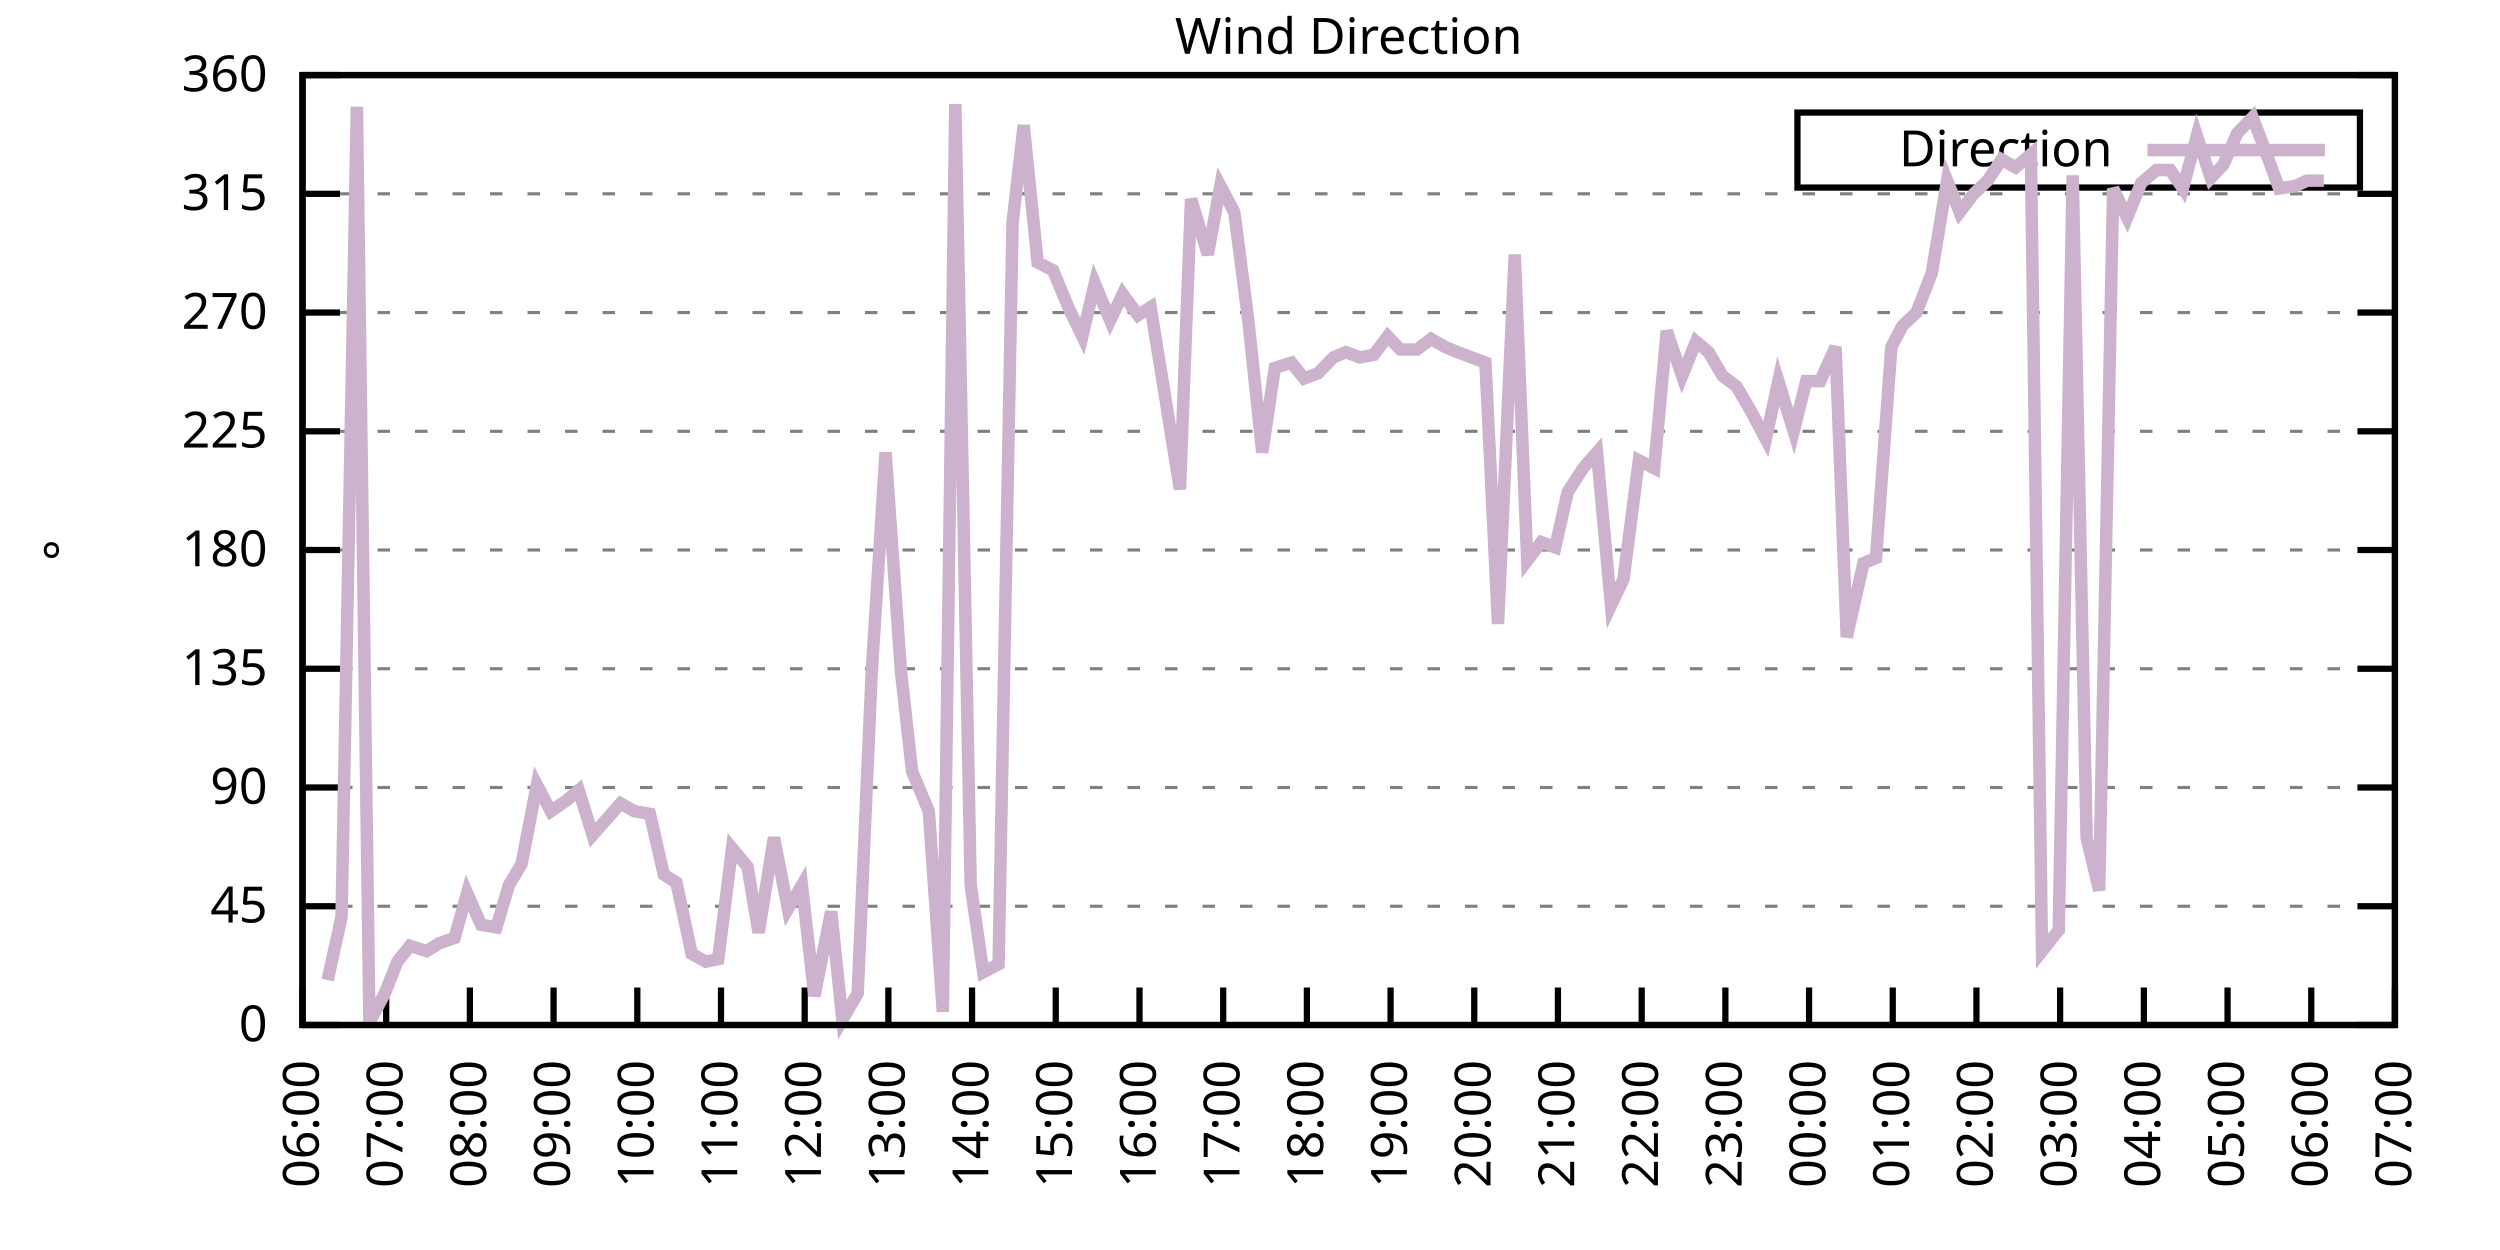
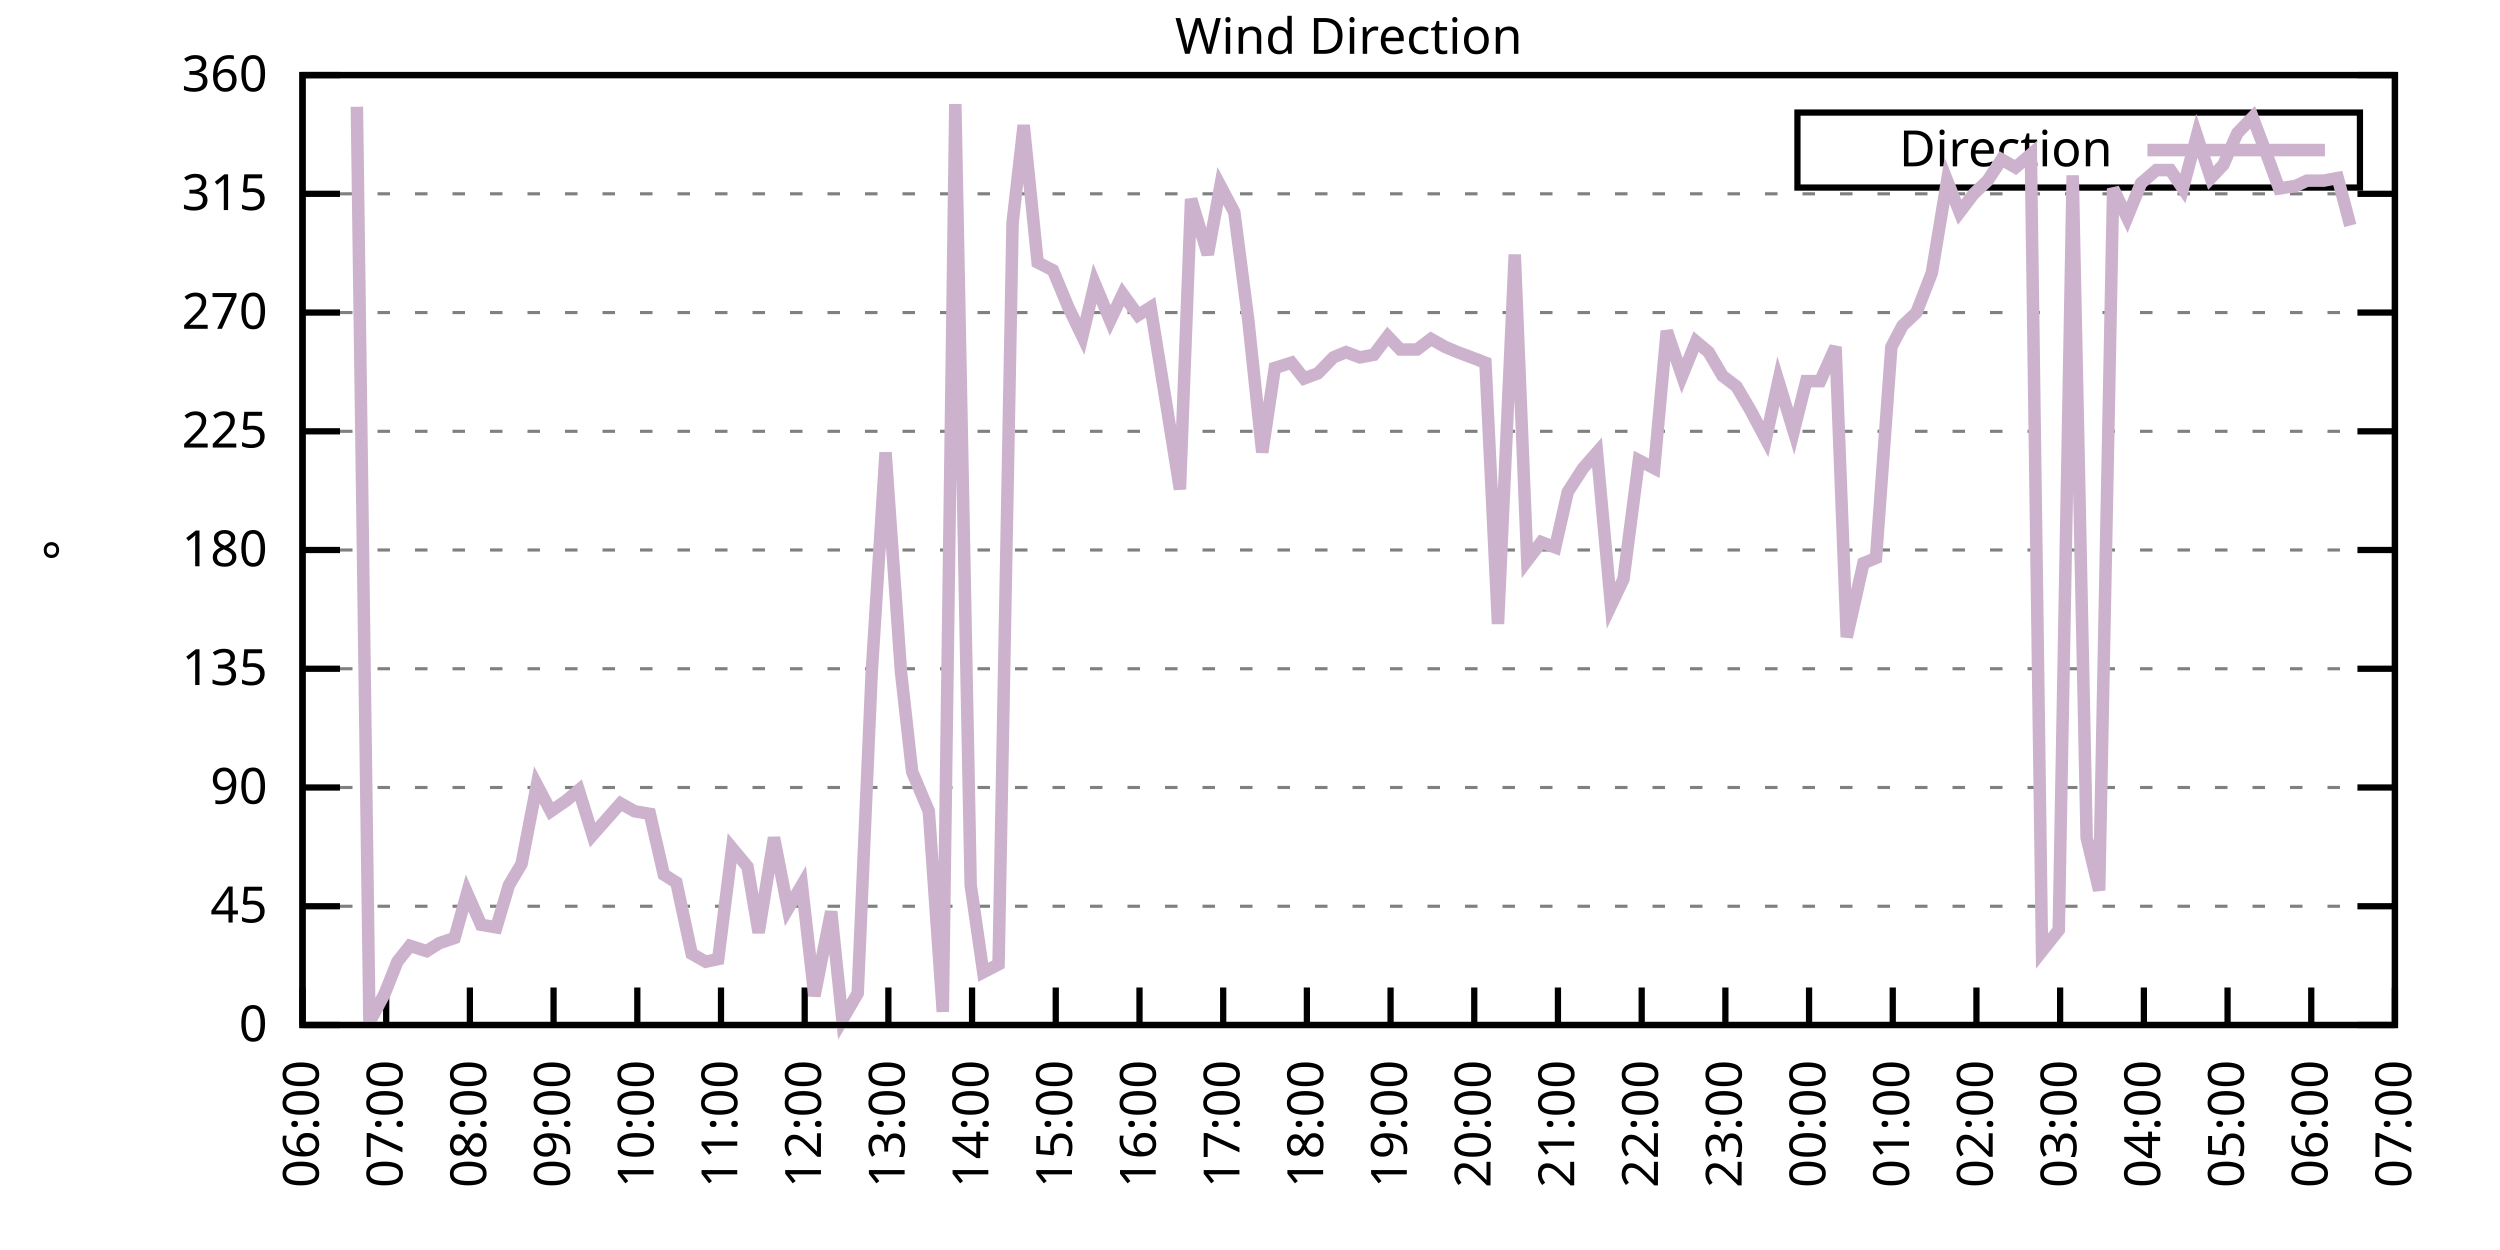
<svg xmlns="http://www.w3.org/2000/svg" xmlns:xlink="http://www.w3.org/1999/xlink" width="400" height="200" viewBox="0 0 400 200">
  <g id="gnuplot_canvas">
    <rect x="0" y="0" width="400" height="200" fill="none" />
    <defs>
      <circle id="gpDot" r="0.5" stroke-width="0.5" stroke="currentColor" />
      <path id="gpPt0" stroke-width="0.333" stroke="currentColor" d="M-1,0 h2 M0,-1 v2" />
      <path id="gpPt1" stroke-width="0.333" stroke="currentColor" d="M-1,-1 L1,1 M1,-1 L-1,1" />
      <path id="gpPt2" stroke-width="0.333" stroke="currentColor" d="M-1,0 L1,0 M0,-1 L0,1 M-1,-1 L1,1 M-1,1 L1,-1" />
      <rect id="gpPt3" stroke-width="0.333" stroke="currentColor" x="-1" y="-1" width="2" height="2" />
      <rect id="gpPt4" stroke-width="0.333" stroke="currentColor" fill="currentColor" x="-1" y="-1" width="2" height="2" />
      <circle id="gpPt5" stroke-width="0.333" stroke="currentColor" cx="0" cy="0" r="1" />
      <use xlink:href="#gpPt5" id="gpPt6" fill="currentColor" stroke="none" />
      <path id="gpPt7" stroke-width="0.333" stroke="currentColor" d="M0,-1.33 L-1.33,0.67 L1.33,0.67 z" />
      <use xlink:href="#gpPt7" id="gpPt8" fill="currentColor" stroke="none" />
      <use xlink:href="#gpPt7" id="gpPt9" stroke="currentColor" transform="rotate(180)" />
      <use xlink:href="#gpPt9" id="gpPt10" fill="currentColor" stroke="none" />
      <use xlink:href="#gpPt3" id="gpPt11" stroke="currentColor" transform="rotate(45)" />
      <use xlink:href="#gpPt11" id="gpPt12" fill="currentColor" stroke="none" />
      <path id="gpPt13" stroke-width="0.333" stroke="currentColor" d="M0,1.330 L1.265,0.411 L0.782,-1.067 L-0.782,-1.076 L-1.265,0.411 z" />
      <use xlink:href="#gpPt13" id="gpPt14" fill="currentColor" stroke="none" />
      <filter id="textbox" filterUnits="objectBoundingBox" x="0" y="0" height="1" width="1">
        <feFlood flood-color="white" flood-opacity="1" result="bgnd" />
        <feComposite in="SourceGraphic" in2="bgnd" operator="atop" />
      </filter>
      <filter id="greybox" filterUnits="objectBoundingBox" x="0" y="0" height="1" width="1">
        <feFlood flood-color="lightgrey" flood-opacity="1" result="grey" />
        <feComposite in="SourceGraphic" in2="grey" operator="atop" />
      </filter>
    </defs>
    <g fill="none" color="white" stroke="currentColor" stroke-width="1.00" stroke-linecap="butt" stroke-linejoin="miter">
</g>
    <g fill="none" color="black" stroke="currentColor" stroke-width="1.00" stroke-linecap="butt" stroke-linejoin="miter">
      <g stroke="none" shape-rendering="crispEdges">
        <polygon fill="rgb(255, 255, 255)" points="48.40,164.00 383.18,164.00 383.18,12.02 48.40,12.02 " />
      </g>
    </g>
    <g fill="none" color="black" stroke="currentColor" stroke-width="1.00" stroke-linecap="butt" stroke-linejoin="miter">
</g>
    <g fill="none" color="black" stroke="black" stroke-width="0.50" stroke-linecap="butt" stroke-linejoin="miter">
</g>
    <g fill="none" color="gray" stroke="currentColor" stroke-width="0.50" stroke-linecap="butt" stroke-linejoin="miter">
      <path stroke="gray" stroke-dasharray="2,4" class="gridline" d="M48.40,164.00 L383.19,164.00  " />
    </g>
    <g fill="none" color="gray" stroke="gray" stroke-width="1.00" stroke-linecap="butt" stroke-linejoin="miter">
</g>
    <g fill="none" color="black" stroke="currentColor" stroke-width="1.00" stroke-linecap="butt" stroke-linejoin="miter">
      <path stroke="black" d="M48.40,164.00 L54.40,164.00 M383.19,164.00 L377.19,164.00  " />
      <g transform="translate(42.80,166.60)" stroke="none" fill="black" font-family="Sans" font-size="8.00" text-anchor="end">
        <text>
          <tspan font-family="Sans"> 0</tspan>
        </text>
      </g>
    </g>
    <g fill="none" color="black" stroke="currentColor" stroke-width="1.00" stroke-linecap="butt" stroke-linejoin="miter">
</g>
    <g fill="none" color="black" stroke="black" stroke-width="0.50" stroke-linecap="butt" stroke-linejoin="miter">
</g>
    <g fill="none" color="gray" stroke="currentColor" stroke-width="0.50" stroke-linecap="butt" stroke-linejoin="miter">
      <path stroke="gray" stroke-dasharray="2,4" class="gridline" d="M48.40,145.00 L383.19,145.00  " />
    </g>
    <g fill="none" color="gray" stroke="gray" stroke-width="1.00" stroke-linecap="butt" stroke-linejoin="miter">
</g>
    <g fill="none" color="black" stroke="currentColor" stroke-width="1.00" stroke-linecap="butt" stroke-linejoin="miter">
      <path stroke="black" d="M48.40,145.00 L54.40,145.00 M383.19,145.00 L377.19,145.00  " />
      <g transform="translate(42.80,147.60)" stroke="none" fill="black" font-family="Sans" font-size="8.00" text-anchor="end">
        <text>
          <tspan font-family="Sans"> 45</tspan>
        </text>
      </g>
    </g>
    <g fill="none" color="black" stroke="currentColor" stroke-width="1.00" stroke-linecap="butt" stroke-linejoin="miter">
</g>
    <g fill="none" color="black" stroke="black" stroke-width="0.50" stroke-linecap="butt" stroke-linejoin="miter">
</g>
    <g fill="none" color="gray" stroke="currentColor" stroke-width="0.50" stroke-linecap="butt" stroke-linejoin="miter">
      <path stroke="gray" stroke-dasharray="2,4" class="gridline" d="M48.40,126.00 L383.19,126.00  " />
    </g>
    <g fill="none" color="gray" stroke="gray" stroke-width="1.00" stroke-linecap="butt" stroke-linejoin="miter">
</g>
    <g fill="none" color="black" stroke="currentColor" stroke-width="1.00" stroke-linecap="butt" stroke-linejoin="miter">
      <path stroke="black" d="M48.40,126.00 L54.40,126.00 M383.19,126.00 L377.19,126.00  " />
      <g transform="translate(42.80,128.60)" stroke="none" fill="black" font-family="Sans" font-size="8.00" text-anchor="end">
        <text>
          <tspan font-family="Sans"> 90</tspan>
        </text>
      </g>
    </g>
    <g fill="none" color="black" stroke="currentColor" stroke-width="1.00" stroke-linecap="butt" stroke-linejoin="miter">
</g>
    <g fill="none" color="black" stroke="black" stroke-width="0.50" stroke-linecap="butt" stroke-linejoin="miter">
</g>
    <g fill="none" color="gray" stroke="currentColor" stroke-width="0.50" stroke-linecap="butt" stroke-linejoin="miter">
      <path stroke="gray" stroke-dasharray="2,4" class="gridline" d="M48.40,107.00 L383.19,107.00  " />
    </g>
    <g fill="none" color="gray" stroke="gray" stroke-width="1.00" stroke-linecap="butt" stroke-linejoin="miter">
</g>
    <g fill="none" color="black" stroke="currentColor" stroke-width="1.00" stroke-linecap="butt" stroke-linejoin="miter">
      <path stroke="black" d="M48.40,107.00 L54.40,107.00 M383.19,107.00 L377.19,107.00  " />
      <g transform="translate(42.80,109.60)" stroke="none" fill="black" font-family="Sans" font-size="8.00" text-anchor="end">
        <text>
          <tspan font-family="Sans"> 135</tspan>
        </text>
      </g>
    </g>
    <g fill="none" color="black" stroke="currentColor" stroke-width="1.00" stroke-linecap="butt" stroke-linejoin="miter">
</g>
    <g fill="none" color="black" stroke="black" stroke-width="0.50" stroke-linecap="butt" stroke-linejoin="miter">
</g>
    <g fill="none" color="gray" stroke="currentColor" stroke-width="0.50" stroke-linecap="butt" stroke-linejoin="miter">
      <path stroke="gray" stroke-dasharray="2,4" class="gridline" d="M48.40,88.00 L383.19,88.00  " />
    </g>
    <g fill="none" color="gray" stroke="gray" stroke-width="1.00" stroke-linecap="butt" stroke-linejoin="miter">
</g>
    <g fill="none" color="black" stroke="currentColor" stroke-width="1.00" stroke-linecap="butt" stroke-linejoin="miter">
      <path stroke="black" d="M48.40,88.00 L54.40,88.00 M383.19,88.00 L377.19,88.00  " />
      <g transform="translate(42.80,90.60)" stroke="none" fill="black" font-family="Sans" font-size="8.00" text-anchor="end">
        <text>
          <tspan font-family="Sans"> 180</tspan>
        </text>
      </g>
    </g>
    <g fill="none" color="black" stroke="currentColor" stroke-width="1.00" stroke-linecap="butt" stroke-linejoin="miter">
</g>
    <g fill="none" color="black" stroke="black" stroke-width="0.50" stroke-linecap="butt" stroke-linejoin="miter">
</g>
    <g fill="none" color="gray" stroke="currentColor" stroke-width="0.50" stroke-linecap="butt" stroke-linejoin="miter">
      <path stroke="gray" stroke-dasharray="2,4" class="gridline" d="M48.40,69.01 L383.19,69.01  " />
    </g>
    <g fill="none" color="gray" stroke="gray" stroke-width="1.00" stroke-linecap="butt" stroke-linejoin="miter">
</g>
    <g fill="none" color="black" stroke="currentColor" stroke-width="1.00" stroke-linecap="butt" stroke-linejoin="miter">
      <path stroke="black" d="M48.40,69.01 L54.40,69.01 M383.19,69.01 L377.19,69.01  " />
      <g transform="translate(42.80,71.61)" stroke="none" fill="black" font-family="Sans" font-size="8.00" text-anchor="end">
        <text>
          <tspan font-family="Sans"> 225</tspan>
        </text>
      </g>
    </g>
    <g fill="none" color="black" stroke="currentColor" stroke-width="1.00" stroke-linecap="butt" stroke-linejoin="miter">
</g>
    <g fill="none" color="black" stroke="black" stroke-width="0.50" stroke-linecap="butt" stroke-linejoin="miter">
</g>
    <g fill="none" color="gray" stroke="currentColor" stroke-width="0.50" stroke-linecap="butt" stroke-linejoin="miter">
      <path stroke="gray" stroke-dasharray="2,4" class="gridline" d="M48.40,50.01 L383.19,50.01  " />
    </g>
    <g fill="none" color="gray" stroke="gray" stroke-width="1.00" stroke-linecap="butt" stroke-linejoin="miter">
</g>
    <g fill="none" color="black" stroke="currentColor" stroke-width="1.00" stroke-linecap="butt" stroke-linejoin="miter">
      <path stroke="black" d="M48.40,50.01 L54.40,50.01 M383.19,50.01 L377.19,50.01  " />
      <g transform="translate(42.80,52.61)" stroke="none" fill="black" font-family="Sans" font-size="8.00" text-anchor="end">
        <text>
          <tspan font-family="Sans"> 270</tspan>
        </text>
      </g>
    </g>
    <g fill="none" color="black" stroke="currentColor" stroke-width="1.00" stroke-linecap="butt" stroke-linejoin="miter">
</g>
    <g fill="none" color="black" stroke="black" stroke-width="0.50" stroke-linecap="butt" stroke-linejoin="miter">
</g>
    <g fill="none" color="gray" stroke="currentColor" stroke-width="0.50" stroke-linecap="butt" stroke-linejoin="miter">
      <path stroke="gray" stroke-dasharray="2,4" class="gridline" d="M48.40,31.01 L383.19,31.01  " />
    </g>
    <g fill="none" color="gray" stroke="gray" stroke-width="1.00" stroke-linecap="butt" stroke-linejoin="miter">
</g>
    <g fill="none" color="black" stroke="currentColor" stroke-width="1.00" stroke-linecap="butt" stroke-linejoin="miter">
      <path stroke="black" d="M48.40,31.01 L54.40,31.01 M383.19,31.01 L377.19,31.01  " />
      <g transform="translate(42.80,33.61)" stroke="none" fill="black" font-family="Sans" font-size="8.00" text-anchor="end">
        <text>
          <tspan font-family="Sans"> 315</tspan>
        </text>
      </g>
    </g>
    <g fill="none" color="black" stroke="currentColor" stroke-width="1.00" stroke-linecap="butt" stroke-linejoin="miter">
</g>
    <g fill="none" color="black" stroke="black" stroke-width="0.50" stroke-linecap="butt" stroke-linejoin="miter">
</g>
    <g fill="none" color="gray" stroke="currentColor" stroke-width="0.50" stroke-linecap="butt" stroke-linejoin="miter">
      <path stroke="gray" stroke-dasharray="2,4" class="gridline" d="M48.40,12.01 L383.19,12.01  " />
    </g>
    <g fill="none" color="gray" stroke="gray" stroke-width="1.00" stroke-linecap="butt" stroke-linejoin="miter">
</g>
    <g fill="none" color="black" stroke="currentColor" stroke-width="1.00" stroke-linecap="butt" stroke-linejoin="miter">
      <path stroke="black" d="M48.40,12.01 L54.40,12.01 M383.19,12.01 L377.19,12.01  " />
      <g transform="translate(42.80,14.61)" stroke="none" fill="black" font-family="Sans" font-size="8.00" text-anchor="end">
        <text>
          <tspan font-family="Sans"> 360</tspan>
        </text>
      </g>
    </g>
    <g fill="none" color="black" stroke="currentColor" stroke-width="1.00" stroke-linecap="butt" stroke-linejoin="miter">
      <path stroke="black" d="M48.40,164.00 L48.40,158.00  " />
      <g transform="translate(51.00,169.60) rotate(270.00)" stroke="none" fill="black" font-family="Sans" font-size="8.00" text-anchor="end">
        <text>
          <tspan font-family="Sans">06:00</tspan>
        </text>
      </g>
    </g>
    <g fill="none" color="black" stroke="currentColor" stroke-width="1.00" stroke-linecap="butt" stroke-linejoin="miter">
      <path stroke="black" d="M61.79,164.00 L61.79,158.00  " />
      <g transform="translate(64.39,169.60) rotate(270.00)" stroke="none" fill="black" font-family="Sans" font-size="8.00" text-anchor="end">
        <text>
          <tspan font-family="Sans">07:00</tspan>
        </text>
      </g>
    </g>
    <g fill="none" color="black" stroke="currentColor" stroke-width="1.00" stroke-linecap="butt" stroke-linejoin="miter">
      <path stroke="black" d="M75.18,164.00 L75.18,158.00  " />
      <g transform="translate(77.78,169.60) rotate(270.00)" stroke="none" fill="black" font-family="Sans" font-size="8.00" text-anchor="end">
        <text>
          <tspan font-family="Sans">08:00</tspan>
        </text>
      </g>
    </g>
    <g fill="none" color="black" stroke="currentColor" stroke-width="1.00" stroke-linecap="butt" stroke-linejoin="miter">
      <path stroke="black" d="M88.57,164.00 L88.57,158.00  " />
      <g transform="translate(91.17,169.60) rotate(270.00)" stroke="none" fill="black" font-family="Sans" font-size="8.00" text-anchor="end">
        <text>
          <tspan font-family="Sans">09:00</tspan>
        </text>
      </g>
    </g>
    <g fill="none" color="black" stroke="currentColor" stroke-width="1.00" stroke-linecap="butt" stroke-linejoin="miter">
      <path stroke="black" d="M101.97,164.00 L101.97,158.00  " />
      <g transform="translate(104.57,169.60) rotate(270.00)" stroke="none" fill="black" font-family="Sans" font-size="8.00" text-anchor="end">
        <text>
          <tspan font-family="Sans">10:00</tspan>
        </text>
      </g>
    </g>
    <g fill="none" color="black" stroke="currentColor" stroke-width="1.00" stroke-linecap="butt" stroke-linejoin="miter">
      <path stroke="black" d="M115.36,164.00 L115.36,158.00  " />
      <g transform="translate(117.96,169.60) rotate(270.00)" stroke="none" fill="black" font-family="Sans" font-size="8.00" text-anchor="end">
        <text>
          <tspan font-family="Sans">11:00</tspan>
        </text>
      </g>
    </g>
    <g fill="none" color="black" stroke="currentColor" stroke-width="1.00" stroke-linecap="butt" stroke-linejoin="miter">
      <path stroke="black" d="M128.75,164.00 L128.75,158.00  " />
      <g transform="translate(131.35,169.60) rotate(270.00)" stroke="none" fill="black" font-family="Sans" font-size="8.00" text-anchor="end">
        <text>
          <tspan font-family="Sans">12:00</tspan>
        </text>
      </g>
    </g>
    <g fill="none" color="black" stroke="currentColor" stroke-width="1.00" stroke-linecap="butt" stroke-linejoin="miter">
      <path stroke="black" d="M142.14,164.00 L142.14,158.00  " />
      <g transform="translate(144.74,169.60) rotate(270.00)" stroke="none" fill="black" font-family="Sans" font-size="8.00" text-anchor="end">
        <text>
          <tspan font-family="Sans">13:00</tspan>
        </text>
      </g>
    </g>
    <g fill="none" color="black" stroke="currentColor" stroke-width="1.00" stroke-linecap="butt" stroke-linejoin="miter">
      <path stroke="black" d="M155.53,164.00 L155.53,158.00  " />
      <g transform="translate(158.13,169.60) rotate(270.00)" stroke="none" fill="black" font-family="Sans" font-size="8.00" text-anchor="end">
        <text>
          <tspan font-family="Sans">14:00</tspan>
        </text>
      </g>
    </g>
    <g fill="none" color="black" stroke="currentColor" stroke-width="1.00" stroke-linecap="butt" stroke-linejoin="miter">
      <path stroke="black" d="M168.92,164.00 L168.92,158.00  " />
      <g transform="translate(171.52,169.60) rotate(270.00)" stroke="none" fill="black" font-family="Sans" font-size="8.00" text-anchor="end">
        <text>
          <tspan font-family="Sans">15:00</tspan>
        </text>
      </g>
    </g>
    <g fill="none" color="black" stroke="currentColor" stroke-width="1.00" stroke-linecap="butt" stroke-linejoin="miter">
      <path stroke="black" d="M182.32,164.00 L182.32,158.00  " />
      <g transform="translate(184.92,169.60) rotate(270.00)" stroke="none" fill="black" font-family="Sans" font-size="8.00" text-anchor="end">
        <text>
          <tspan font-family="Sans">16:00</tspan>
        </text>
      </g>
    </g>
    <g fill="none" color="black" stroke="currentColor" stroke-width="1.00" stroke-linecap="butt" stroke-linejoin="miter">
      <path stroke="black" d="M195.71,164.00 L195.71,158.00  " />
      <g transform="translate(198.31,169.60) rotate(270.00)" stroke="none" fill="black" font-family="Sans" font-size="8.00" text-anchor="end">
        <text>
          <tspan font-family="Sans">17:00</tspan>
        </text>
      </g>
    </g>
    <g fill="none" color="black" stroke="currentColor" stroke-width="1.00" stroke-linecap="butt" stroke-linejoin="miter">
      <path stroke="black" d="M209.10,164.00 L209.10,158.00  " />
      <g transform="translate(211.70,169.60) rotate(270.00)" stroke="none" fill="black" font-family="Sans" font-size="8.00" text-anchor="end">
        <text>
          <tspan font-family="Sans">18:00</tspan>
        </text>
      </g>
    </g>
    <g fill="none" color="black" stroke="currentColor" stroke-width="1.00" stroke-linecap="butt" stroke-linejoin="miter">
      <path stroke="black" d="M222.49,164.00 L222.49,158.00  " />
      <g transform="translate(225.09,169.60) rotate(270.00)" stroke="none" fill="black" font-family="Sans" font-size="8.00" text-anchor="end">
        <text>
          <tspan font-family="Sans">19:00</tspan>
        </text>
      </g>
    </g>
    <g fill="none" color="black" stroke="currentColor" stroke-width="1.00" stroke-linecap="butt" stroke-linejoin="miter">
      <path stroke="black" d="M235.88,164.00 L235.88,158.00  " />
      <g transform="translate(238.48,169.60) rotate(270.00)" stroke="none" fill="black" font-family="Sans" font-size="8.00" text-anchor="end">
        <text>
          <tspan font-family="Sans">20:00</tspan>
        </text>
      </g>
    </g>
    <g fill="none" color="black" stroke="currentColor" stroke-width="1.00" stroke-linecap="butt" stroke-linejoin="miter">
      <path stroke="black" d="M249.27,164.00 L249.27,158.00  " />
      <g transform="translate(251.87,169.60) rotate(270.00)" stroke="none" fill="black" font-family="Sans" font-size="8.00" text-anchor="end">
        <text>
          <tspan font-family="Sans">21:00</tspan>
        </text>
      </g>
    </g>
    <g fill="none" color="black" stroke="currentColor" stroke-width="1.00" stroke-linecap="butt" stroke-linejoin="miter">
      <path stroke="black" d="M262.67,164.00 L262.67,158.00  " />
      <g transform="translate(265.27,169.60) rotate(270.00)" stroke="none" fill="black" font-family="Sans" font-size="8.00" text-anchor="end">
        <text>
          <tspan font-family="Sans">22:00</tspan>
        </text>
      </g>
    </g>
    <g fill="none" color="black" stroke="currentColor" stroke-width="1.00" stroke-linecap="butt" stroke-linejoin="miter">
      <path stroke="black" d="M276.06,164.00 L276.06,158.00  " />
      <g transform="translate(278.66,169.60) rotate(270.00)" stroke="none" fill="black" font-family="Sans" font-size="8.00" text-anchor="end">
        <text>
          <tspan font-family="Sans">23:00</tspan>
        </text>
      </g>
    </g>
    <g fill="none" color="black" stroke="currentColor" stroke-width="1.00" stroke-linecap="butt" stroke-linejoin="miter">
      <path stroke="black" d="M289.45,164.00 L289.45,158.00  " />
      <g transform="translate(292.05,169.60) rotate(270.00)" stroke="none" fill="black" font-family="Sans" font-size="8.00" text-anchor="end">
        <text>
          <tspan font-family="Sans">00:00</tspan>
        </text>
      </g>
    </g>
    <g fill="none" color="black" stroke="currentColor" stroke-width="1.00" stroke-linecap="butt" stroke-linejoin="miter">
      <path stroke="black" d="M302.84,164.00 L302.84,158.00  " />
      <g transform="translate(305.44,169.60) rotate(270.00)" stroke="none" fill="black" font-family="Sans" font-size="8.00" text-anchor="end">
        <text>
          <tspan font-family="Sans">01:00</tspan>
        </text>
      </g>
    </g>
    <g fill="none" color="black" stroke="currentColor" stroke-width="1.00" stroke-linecap="butt" stroke-linejoin="miter">
      <path stroke="black" d="M316.23,164.00 L316.23,158.00  " />
      <g transform="translate(318.83,169.60) rotate(270.00)" stroke="none" fill="black" font-family="Sans" font-size="8.00" text-anchor="end">
        <text>
          <tspan font-family="Sans">02:00</tspan>
        </text>
      </g>
    </g>
    <g fill="none" color="black" stroke="currentColor" stroke-width="1.00" stroke-linecap="butt" stroke-linejoin="miter">
      <path stroke="black" d="M329.62,164.00 L329.62,158.00  " />
      <g transform="translate(332.22,169.60) rotate(270.00)" stroke="none" fill="black" font-family="Sans" font-size="8.00" text-anchor="end">
        <text>
          <tspan font-family="Sans">03:00</tspan>
        </text>
      </g>
    </g>
    <g fill="none" color="black" stroke="currentColor" stroke-width="1.00" stroke-linecap="butt" stroke-linejoin="miter">
      <path stroke="black" d="M343.02,164.00 L343.02,158.00  " />
      <g transform="translate(345.62,169.60) rotate(270.00)" stroke="none" fill="black" font-family="Sans" font-size="8.00" text-anchor="end">
        <text>
          <tspan font-family="Sans">04:00</tspan>
        </text>
      </g>
    </g>
    <g fill="none" color="black" stroke="currentColor" stroke-width="1.00" stroke-linecap="butt" stroke-linejoin="miter">
      <path stroke="black" d="M356.41,164.00 L356.41,158.00  " />
      <g transform="translate(359.01,169.60) rotate(270.00)" stroke="none" fill="black" font-family="Sans" font-size="8.00" text-anchor="end">
        <text>
          <tspan font-family="Sans">05:00</tspan>
        </text>
      </g>
    </g>
    <g fill="none" color="black" stroke="currentColor" stroke-width="1.00" stroke-linecap="butt" stroke-linejoin="miter">
      <path stroke="black" d="M369.80,164.00 L369.80,158.00  " />
      <g transform="translate(372.40,169.60) rotate(270.00)" stroke="none" fill="black" font-family="Sans" font-size="8.00" text-anchor="end">
        <text>
          <tspan font-family="Sans">06:00</tspan>
        </text>
      </g>
    </g>
    <g fill="none" color="black" stroke="currentColor" stroke-width="1.00" stroke-linecap="butt" stroke-linejoin="miter">
      <path stroke="black" d="M383.19,164.00 L383.19,158.00  " />
      <g transform="translate(385.79,169.60) rotate(270.00)" stroke="none" fill="black" font-family="Sans" font-size="8.00" text-anchor="end">
        <text>
          <tspan font-family="Sans">07:00</tspan>
        </text>
      </g>
    </g>
    <g fill="none" color="black" stroke="currentColor" stroke-width="1.00" stroke-linecap="butt" stroke-linejoin="miter">
</g>
    <g fill="none" color="black" stroke="currentColor" stroke-width="1.00" stroke-linecap="butt" stroke-linejoin="miter">
      <path stroke="black" d="M48.40,12.01 L48.40,164.00 L383.19,164.00 L383.19,12.01 L48.40,12.01 Z  " />
    </g>
    <g fill="none" color="black" stroke="currentColor" stroke-width="1.00" stroke-linecap="butt" stroke-linejoin="miter">
</g>
    <g fill="none" color="black" stroke="currentColor" stroke-width="1.00" stroke-linecap="butt" stroke-linejoin="miter">
      <path stroke="black" d="M287.59,30.01 L287.59,18.01 L377.59,18.01 L377.59,30.01 L287.59,30.01 Z  " />
    </g>
    <g id="Wind_direction_plot_1">
      <g fill="none" color="white" stroke="black" stroke-width="2.00" stroke-linecap="butt" stroke-linejoin="miter">
</g>
      <g fill="none" color="black" stroke="currentColor" stroke-width="2.00" stroke-linecap="butt" stroke-linejoin="miter">
        <g transform="translate(337.99,26.61)" stroke="none" fill="black" font-family="Sans" font-size="8.00" text-anchor="end">
          <text>
            <tspan font-family="Sans">Direction</tspan>
          </text>
        </g>
      </g>
      <g fill="none" color="black" stroke="currentColor" stroke-width="2.00" stroke-linecap="butt" stroke-linejoin="miter">
-         <path stroke="rgb(204, 178, 204)" d="M343.59,24.01 L371.99,24.01 M52.42,156.82 L54.65,146.69 L57.10,17.08 L59.11,163.58 L61.57,158.93 L63.58,153.87   L65.59,151.33 L68.26,152.18 L70.27,150.91 L72.73,150.07 L74.74,142.89 L76.97,147.96 L79.42,148.38 L81.43,141.62   L83.44,138.25 L85.90,125.58 L88.13,129.80 L90.58,128.11 L92.59,126.42 L94.82,133.60 L97.06,131.07 L99.29,128.54   L101.52,129.80 L103.98,130.22 L106.21,139.93 L108.22,141.20 L110.67,152.60 L112.90,153.87 L114.91,153.45 L117.14,135.71   L119.60,138.67 L121.38,149.22 L123.84,134.02 L126.07,145.42 L128.30,141.62 L130.31,159.36 L132.99,145.85 L134.78,163.16   L137.23,158.93 L139.46,107.85 L141.69,72.38 L144.15,107.43 L145.94,123.47 L148.61,129.80 L150.85,161.89 L152.85,16.65   L155.31,141.62 L157.32,155.56 L159.77,154.29 L162.01,35.65 L163.79,20.03 L166.02,41.99 L168.48,43.25 L170.93,49.16   L173.17,53.81 L175.17,45.36 L177.63,51.27 L179.64,47.05 L182.09,50.43 L184.10,49.16 L186.56,64.36 L188.79,78.29   L190.57,31.85 L193.25,40.72 L195.26,29.74 L197.49,33.96 L199.73,51.27 L201.96,72.38 L203.97,58.87 L206.64,58.03   L208.65,60.56 L210.88,59.72 L213.34,57.18 L215.35,56.34 L217.58,57.18 L219.81,56.76 L222.04,53.81 L224.05,55.92   L226.73,55.92 L228.96,54.23 L231.20,55.50 L233.20,56.34 L235.44,57.18 L237.67,58.03 L239.68,99.83 L242.36,40.72   L244.36,89.69 L246.60,86.74 L248.83,87.58 L250.84,78.72 L253.29,74.92 L255.52,72.38 L257.76,96.87 L259.76,92.65   L262.22,73.65 L264.67,74.92 L266.68,52.96 L269.14,60.14 L271.37,54.65 L273.38,56.34 L275.61,60.14 L277.84,61.83   L280.07,65.63 L282.53,70.27 L284.54,60.98 L286.99,69.01 L289.00,60.98 L291.23,60.98 L293.69,55.50 L295.48,101.94   L298.15,90.12 L300.16,89.27 L302.62,55.50 L304.40,52.12 L306.63,50.01 L309.09,43.67 L311.54,28.90 L313.55,33.96   L315.79,31.01 L318.02,28.90 L320.25,25.52 L322.48,26.79 L324.94,24.68 L326.72,152.18 L329.40,148.80 L331.63,28.05   L333.86,134.02 L335.87,142.47 L338.10,30.16 L340.34,34.81 L342.57,29.32 L345.02,27.21 L347.26,27.21 L349.26,30.16   L351.50,21.72 L353.73,28.48 L355.74,26.36 L357.97,21.30 L360.42,18.77 L362.66,24.68 L364.66,30.16 L367.34,29.74   L369.13,28.90 L371.81,28.90  " />
+         <path stroke="rgb(204, 178, 204)" d="M343.59,24.01 L371.99,24.01 M57.10,17.08 L59.11,163.58 L61.57,158.93 L63.58,153.87 L65.59,151.33 L68.26,152.18   L70.27,150.91 L72.73,150.07 L74.74,142.89 L76.97,147.96 L79.42,148.38 L81.43,141.62 L83.44,138.25 L85.90,125.58   L88.13,129.80 L90.58,128.11 L92.59,126.42 L94.82,133.60 L97.06,131.07 L99.29,128.54 L101.52,129.80 L103.98,130.22   L106.21,139.93 L108.22,141.20 L110.67,152.60 L112.90,153.87 L114.91,153.45 L117.14,135.71 L119.60,138.67 L121.38,149.22   L123.84,134.02 L126.07,145.42 L128.30,141.62 L130.31,159.36 L132.99,145.85 L134.78,163.16 L137.23,158.93 L139.46,107.85   L141.69,72.38 L144.15,107.43 L145.94,123.47 L148.61,129.80 L150.85,161.89 L152.85,16.65 L155.31,141.62 L157.32,155.56   L159.77,154.29 L162.01,35.65 L163.79,20.03 L166.02,41.99 L168.48,43.25 L170.93,49.16 L173.17,53.81 L175.17,45.36   L177.63,51.27 L179.64,47.05 L182.09,50.43 L184.10,49.16 L186.56,64.36 L188.79,78.29 L190.57,31.85 L193.25,40.72   L195.26,29.74 L197.49,33.96 L199.73,51.27 L201.96,72.38 L203.97,58.87 L206.64,58.03 L208.65,60.56 L210.88,59.72   L213.34,57.18 L215.35,56.34 L217.58,57.18 L219.81,56.76 L222.04,53.81 L224.05,55.92 L226.73,55.92 L228.96,54.23   L231.20,55.50 L233.20,56.34 L235.44,57.18 L237.67,58.03 L239.68,99.83 L242.36,40.72 L244.36,89.69 L246.60,86.74   L248.83,87.58 L250.84,78.72 L253.29,74.92 L255.52,72.38 L257.76,96.87 L259.76,92.65 L262.22,73.65 L264.67,74.92   L266.68,52.96 L269.14,60.14 L271.37,54.65 L273.38,56.34 L275.61,60.14 L277.84,61.83 L280.07,65.63 L282.53,70.27   L284.54,60.98 L286.99,69.01 L289.00,60.98 L291.23,60.98 L293.69,55.50 L295.48,101.94 L298.15,90.12 L300.16,89.27   L302.62,55.50 L304.40,52.12 L306.63,50.01 L309.09,43.67 L311.54,28.90 L313.55,33.96 L315.79,31.01 L318.02,28.90   L320.25,25.52 L322.48,26.79 L324.94,24.68 L326.72,152.18 L329.40,148.80 L331.63,28.05 L333.86,134.02 L335.87,142.47   L338.10,30.16 L340.34,34.81 L342.57,29.32 L345.02,27.21 L347.26,27.21 L349.26,30.16 L351.50,21.72 L353.73,28.48   L355.74,26.36 L357.97,21.30 L360.42,18.77 L362.66,24.68 L364.66,30.16 L367.34,29.74 L369.13,28.90 L371.81,28.90   L374.04,28.48 L376.05,36.08  " />
      </g>
    </g>
    <g fill="none" color="black" stroke="currentColor" stroke-width="2.00" stroke-linecap="butt" stroke-linejoin="miter">
</g>
    <g fill="none" color="black" stroke="black" stroke-width="1.00" stroke-linecap="butt" stroke-linejoin="miter">
</g>
    <g fill="none" color="black" stroke="currentColor" stroke-width="1.00" stroke-linecap="butt" stroke-linejoin="miter">
      <path stroke="black" d="M48.40,12.01 L48.40,164.00 L383.19,164.00 L383.19,12.01 L48.40,12.01 Z  " />
      <g transform="translate(12.80,88.01) rotate(270.00)" stroke="none" fill="black" font-family="Sans" font-size="8.00" text-anchor="middle">
        <text>
          <tspan font-family="Sans">°</tspan>
        </text>
      </g>
    </g>
    <g fill="none" color="black" stroke="currentColor" stroke-width="1.00" stroke-linecap="butt" stroke-linejoin="miter">
</g>
    <g fill="none" color="black" stroke="currentColor" stroke-width="1.00" stroke-linecap="butt" stroke-linejoin="miter">
      <g transform="translate(215.79,8.61)" stroke="none" fill="black" font-family="Sans" font-size="8.00" text-anchor="middle">
        <text>
          <tspan font-family="Sans">Wind Direction</tspan>
        </text>
      </g>
    </g>
    <g fill="none" color="black" stroke="currentColor" stroke-width="1.00" stroke-linecap="butt" stroke-linejoin="miter">
</g>
  </g>
</svg>
